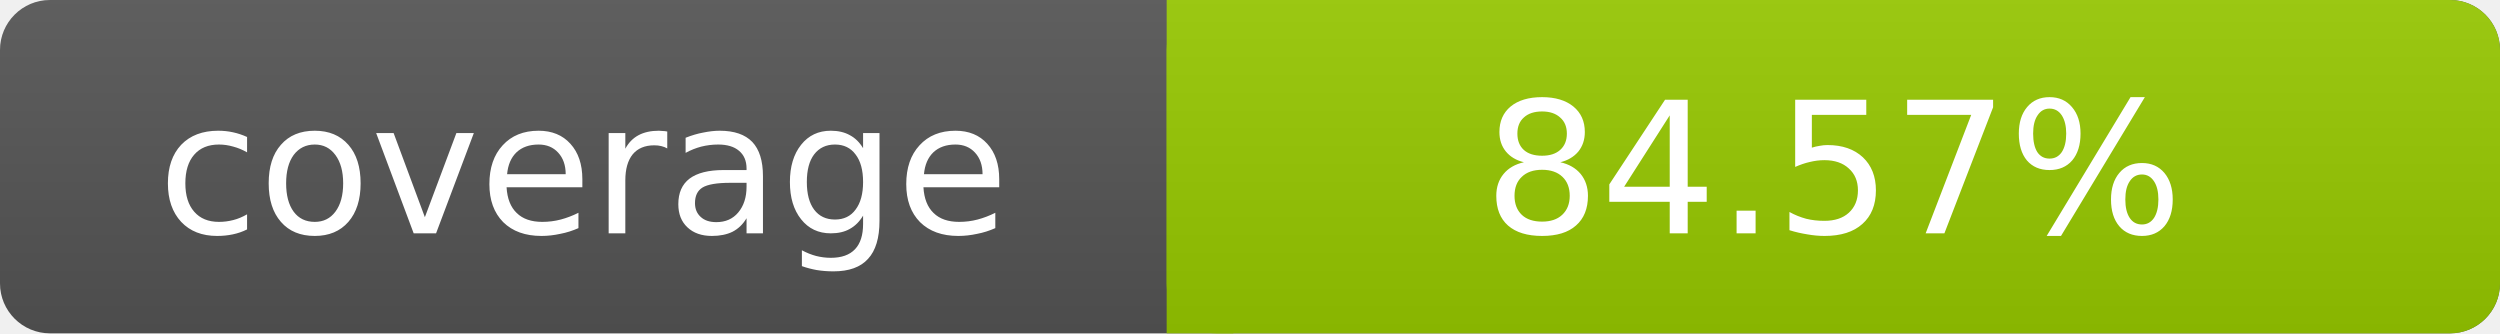
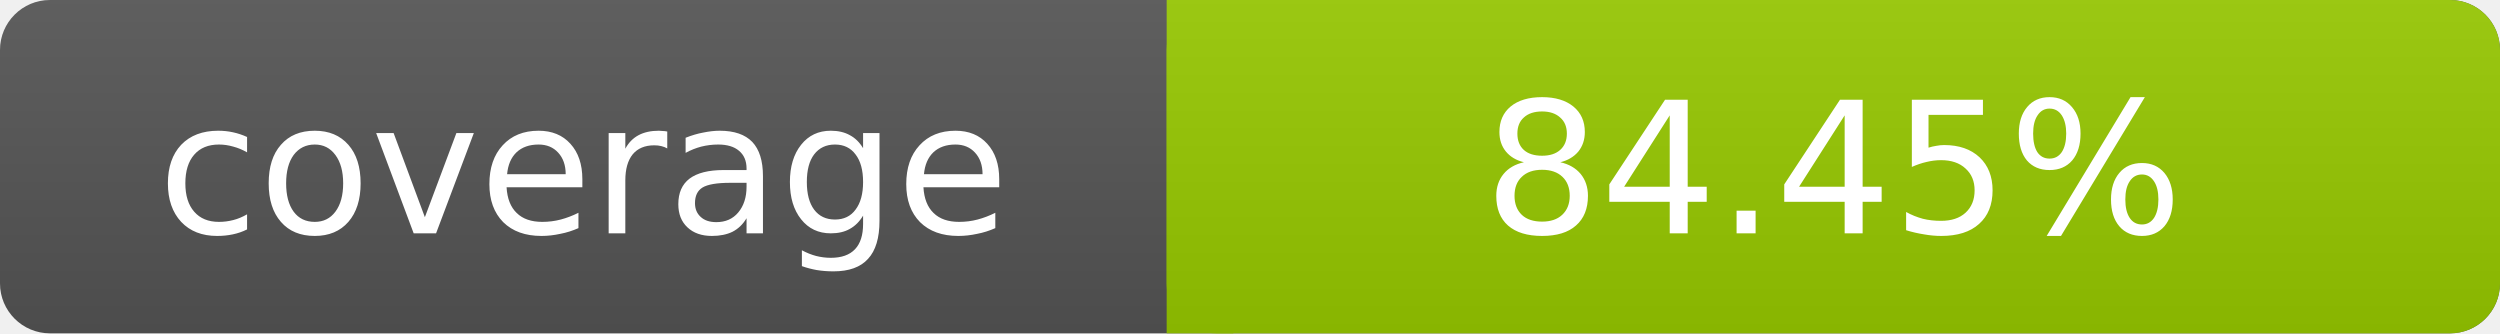
- <svg xmlns="http://www.w3.org/2000/svg" width="150" height="20" role="img" aria-label="coverage: 84.57%">
+ <svg xmlns="http://www.w3.org/2000/svg" width="150" height="20" role="img" aria-label="coverage: 84.45%">
  <linearGradient id="s" x2="0" y2="100%">
    <stop offset="0" stop-color="#bbb" stop-opacity=".1" />
    <stop offset="1" stop-opacity=".1" />
  </linearGradient>
  <rect rx="3" width="150" height="20" fill="#555" />
  <rect rx="3" x="70" width="80" height="20" fill="#97CA00" />
  <path fill="#97CA00" d="M70 0h4v20h-4z" />
  <rect rx="3" width="150" height="20" fill="url(#s)" />
  <g fill="#fff" text-anchor="middle" font-family="DejaVu Sans,Verdana,Geneva,sans-serif" font-size="11">
    <text x="35" y="14">coverage</text>
-     <text x="110" y="14">84.57%</text>
+     <text x="110" y="14">84.45%</text>
  </g>
</svg>
